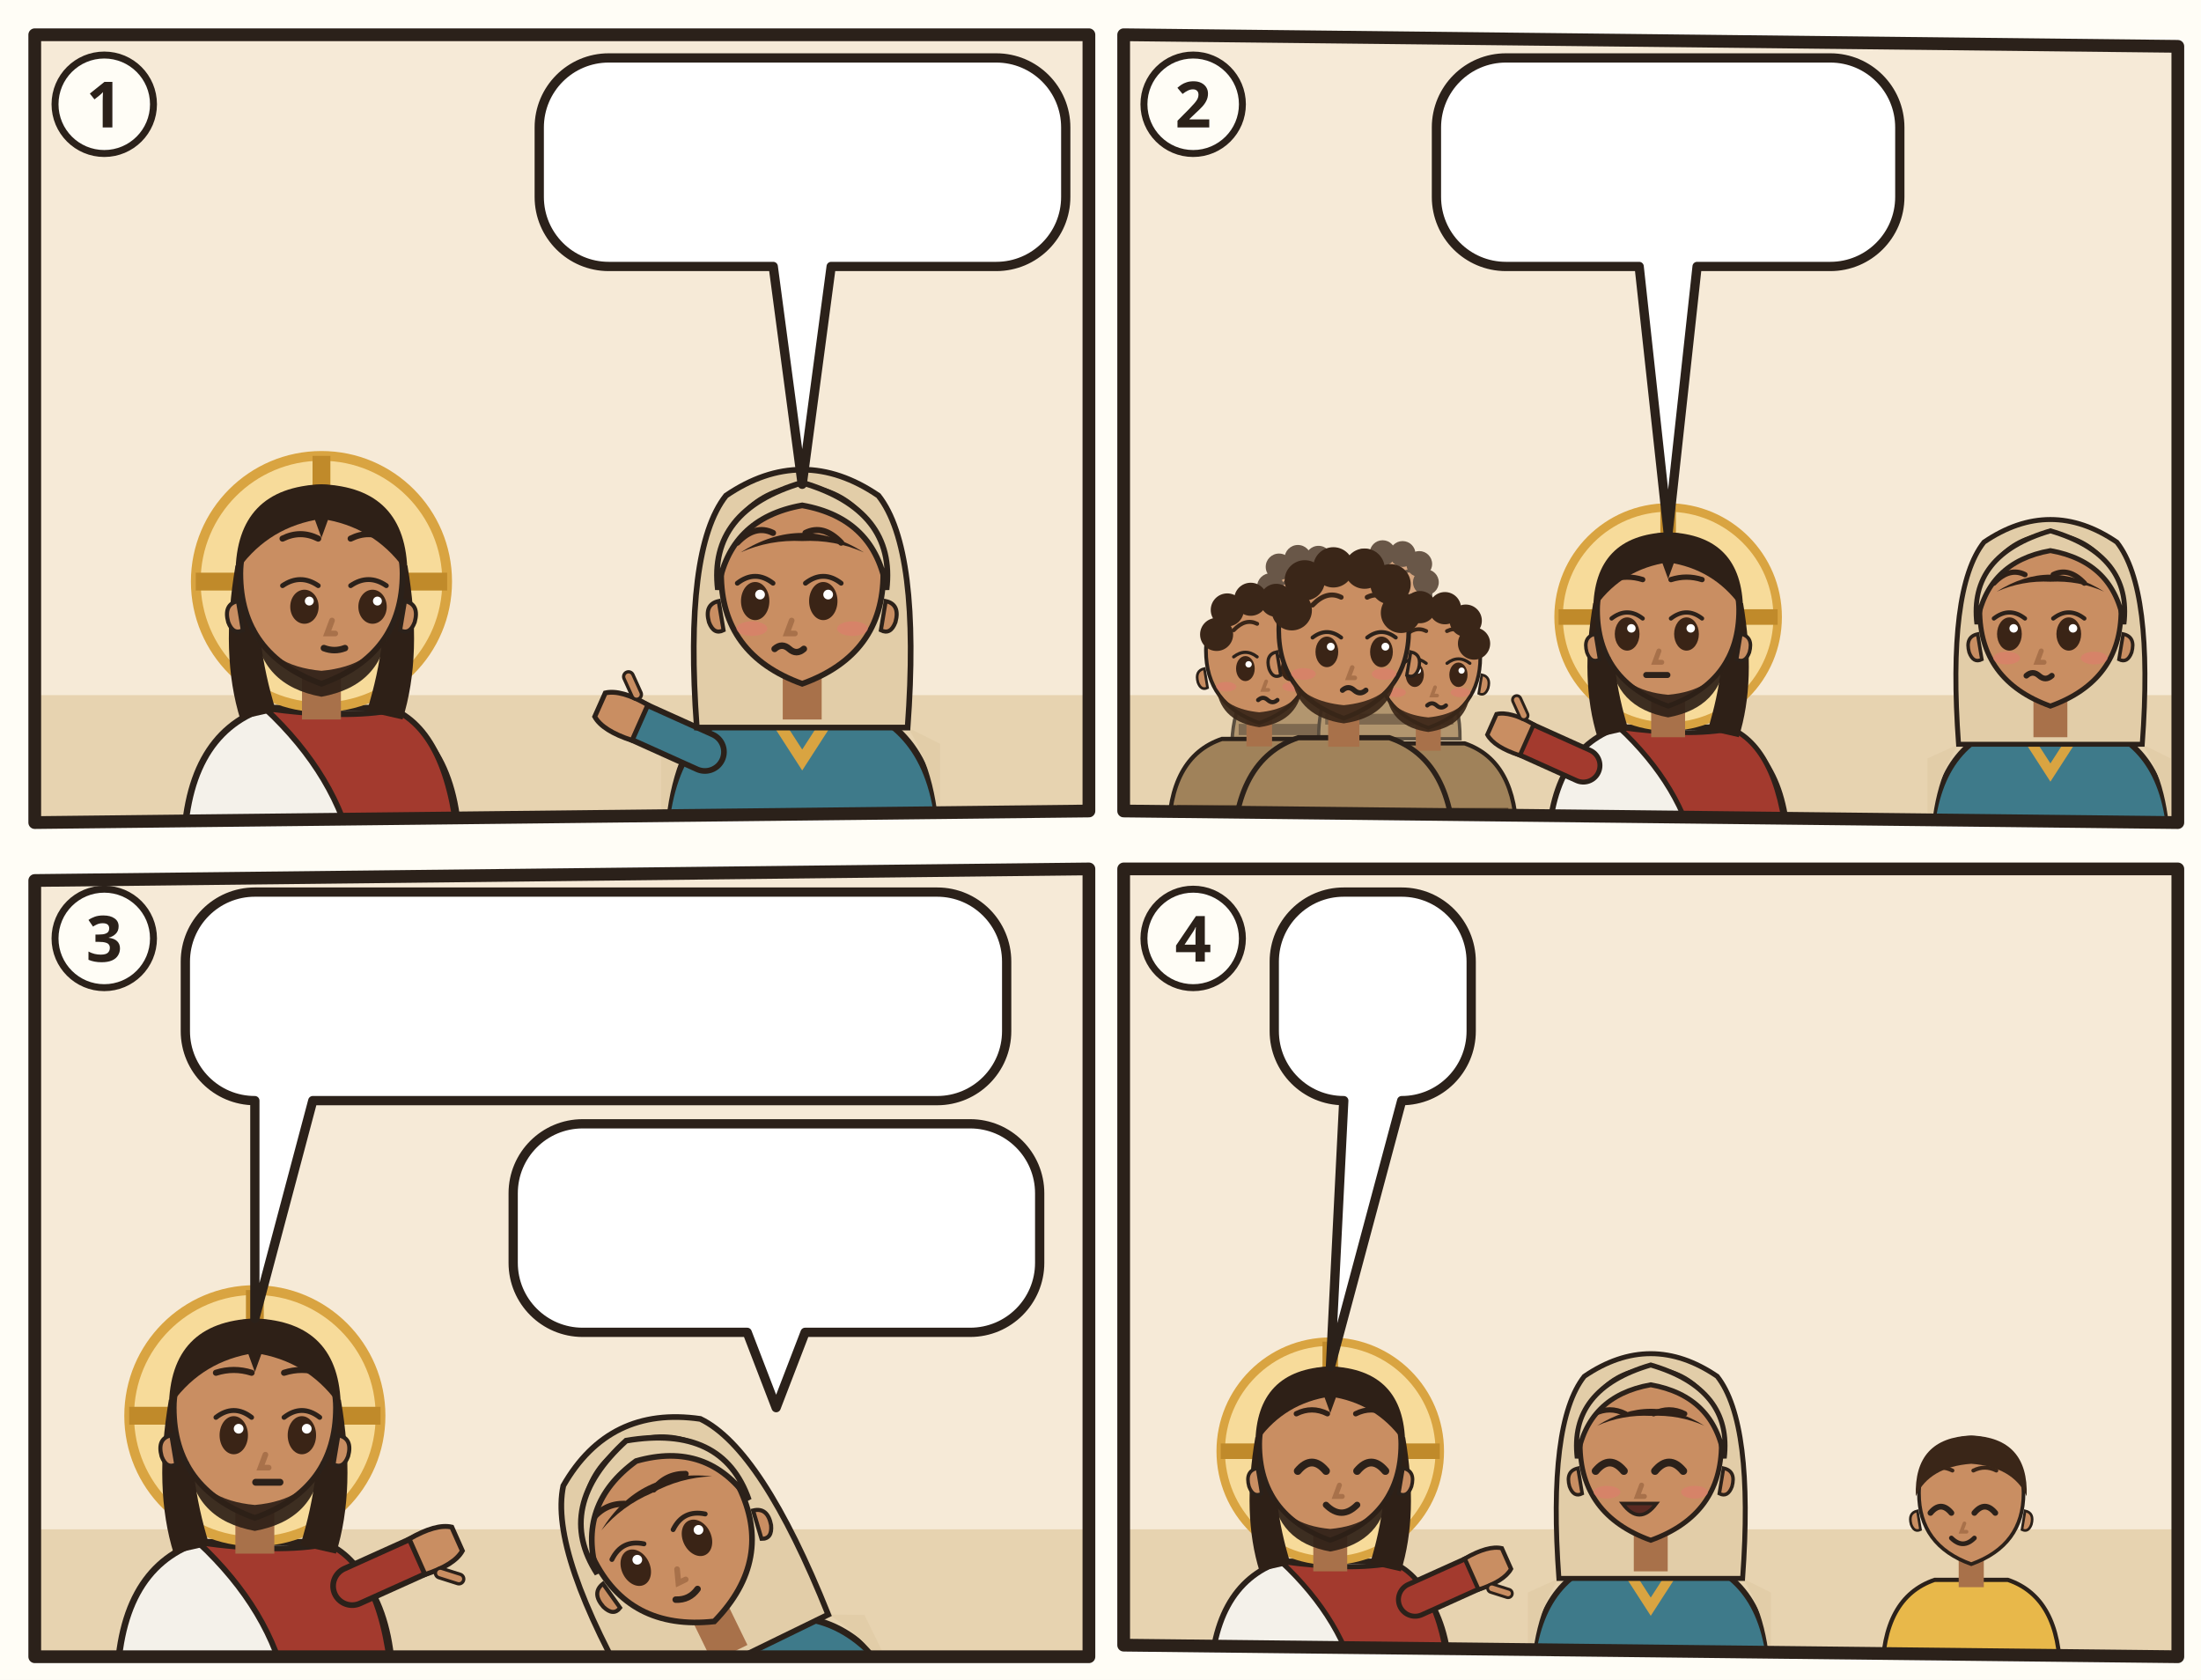
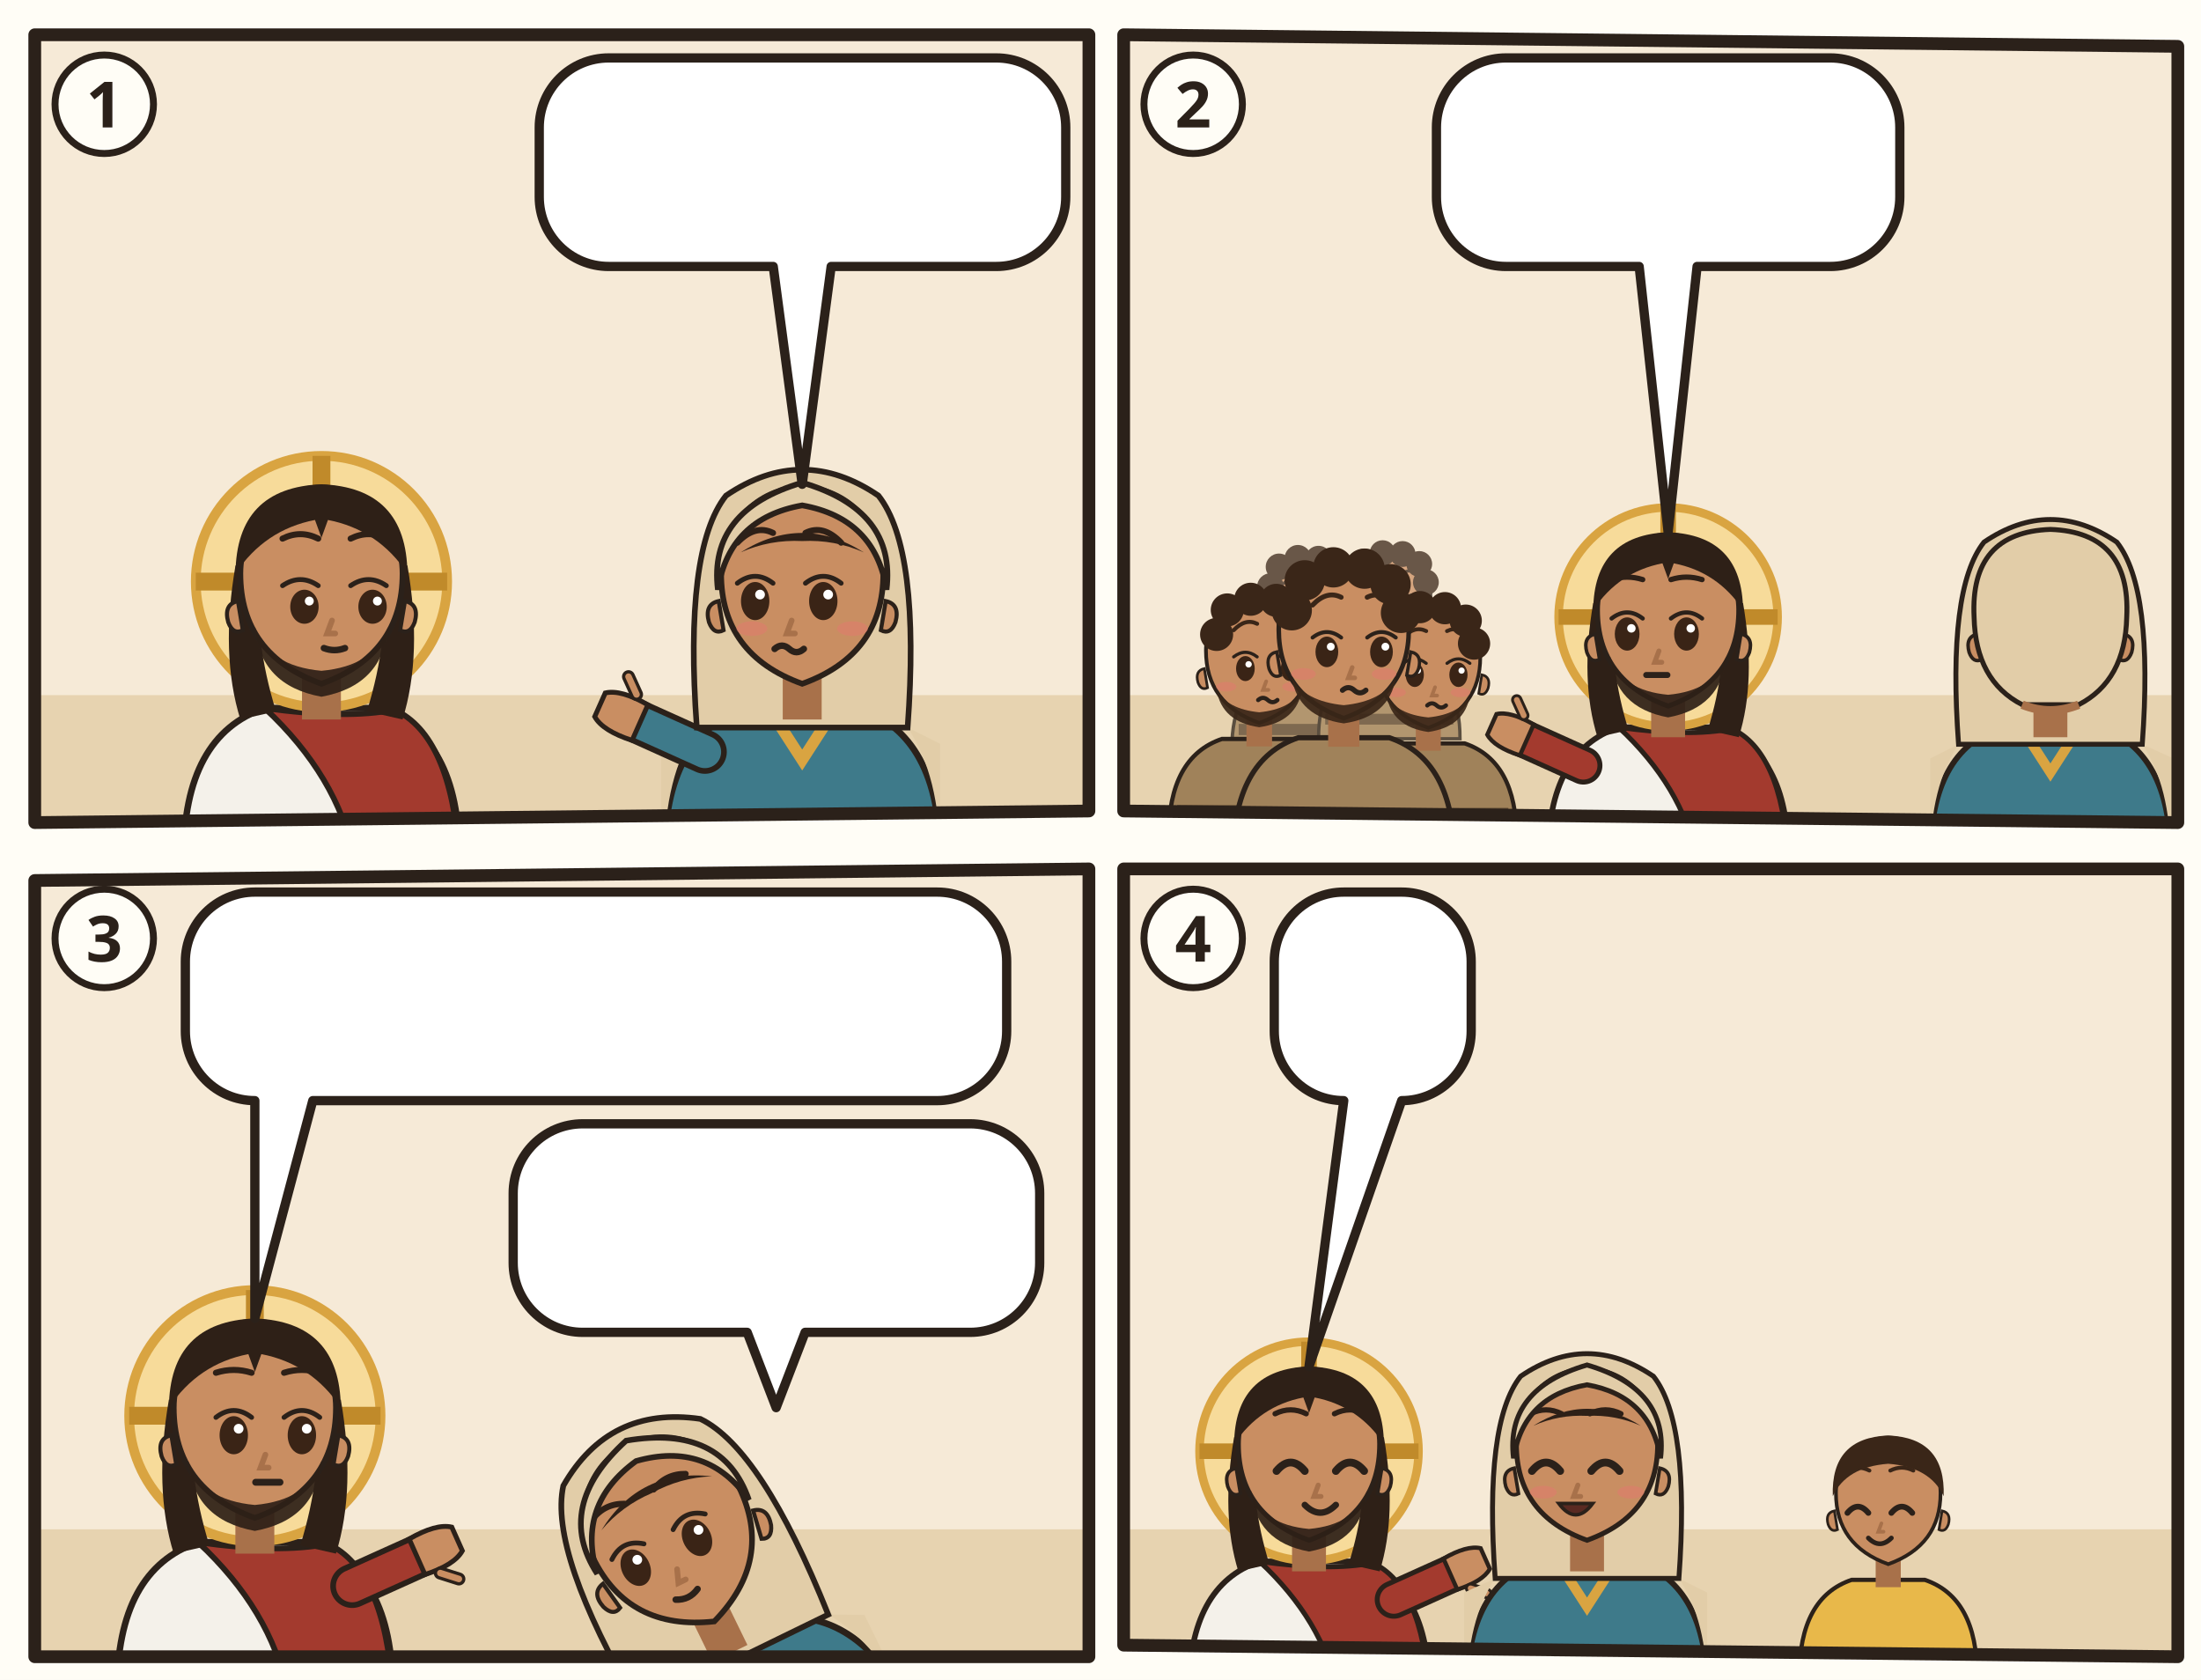
<svg xmlns="http://www.w3.org/2000/svg" viewBox="0 0 380 290">
  <rect width="380" height="290" fill="#FFFDF6" />
  <g transform="translate(4 4)">
    <clipPath id="an-cp-mat-015-021-028-1">
      <polygon points="2,2 184,2 184,136 2,138" />
    </clipPath>
    <g clip-path="url(#an-cp-mat-015-021-028-1)">
      <polygon points="2,2 184,2 184,136 2,138" fill="#F6EAD7" />
      <path d="M0 116h186v24H0z" fill="#E7D3B0" />
      <g transform="translate(51.5 96.4) scale(1.4)">
        <path d="M-17 34Q-17 19-7 15.6L7 15.6Q17 19 17 34z" fill="#F4F1EA" stroke="#2B211A" stroke-width=".8" />
        <path d="M-7 15.6Q3 17 9 15.8Q16 19 17 34L4 34Q2 24-7 15.6z" fill="#A33A2E" stroke="#2B211A" stroke-width=".7" />
        <circle r="15.5" fill="#F7DB9A" stroke="#D9A441" stroke-width="1.2" />
        <path d="M0-15.5v5M-15.5 0h5M15.5 0h-5" stroke="#C08A2A" stroke-width="2.2" />
        <path d="M-10.6 -2Q-12.5 9-10 17L-5.6 16Q-8.4 7-7.6-1z M10.6 -2Q12.5 9 10 17L5.6 16Q8.4 7 7.6-1z" fill="#2E2017" />
        <path d="M-2.4 11h4.8v6h-4.8z" fill="#A8714A" />
        <path d="M-10 -1Q-10 9 0 12.6Q10 9 10 -1A10 10.6 0 0 0 -10 -1z" fill="#C98E62" stroke="#2B211A" stroke-width=".7" />
        <path d="M10.3 2.4q1.8.4 1.2 2.6-.6 1.6-1.8 1z M-10.3 2.4q-1.8.4-1.2 2.6.6 1.6 1.8 1z" fill="#C98E62" stroke="#2B211A" stroke-width=".5" />
        <path d="M-8.2 5.6Q-7.6 12.8 0 14.2Q7.6 12.8 8.2 5.6Q6.6 10.4 0 11Q-6.6 10.4-8.2 5.6z" fill="#2E2017" opacity=".92" />
        <ellipse cx="-2.1" cy="3.1" rx="1.75" ry="2.1" fill="#3A2416" />
        <path d="M-4.8 0.5Q-2.6 -1.0 -0.4 0.5" fill="none" stroke="#2B211A" stroke-width=".6" stroke-linecap="round" />
        <circle cx="-1.5" cy="2.4" r=".55" fill="#FFF" />
        <ellipse cx="6.3" cy="3.1" rx="1.75" ry="2.1" fill="#3A2416" />
        <path d="M3.6 0.5Q5.8 -1.0 8.0 0.5" fill="none" stroke="#2B211A" stroke-width=".6" stroke-linecap="round" />
        <circle cx="6.9" cy="2.4" r=".55" fill="#FFF" />
        <path d="M-4.8 -5.3Q-2.6 -6.4 -0.4 -5.3M3.6 -5.3Q5.8 -6.4 8.0 -5.3" fill="none" stroke="#2E2017" stroke-width=".75" stroke-linecap="round" />
        <path d="M1.3 4.8l-.6 1.6h1" fill="none" stroke="#A8714A" stroke-width=".7" stroke-linecap="round" />
        <path d="M0.3 8.2Q1.6 8.7 2.9 8.2" fill="none" stroke="#2B211A" stroke-width=".8" stroke-linecap="round" />
        <path d="M-10.6-1Q-10.5-11.6 0-12Q10.5-11.6 10.6-1Q7-6.4 .8-7.6L0-5.4-.8-7.6Q-7-6.4-10.6-1z" fill="#2E2017" />
      </g>
      <g transform="translate(134.5 96.4) scale(1.4)">
        <path d="M-17 34Q-17 19-7 15.6L7 15.6Q17 19 17 34z" fill="#3E7A8A" stroke="#2B211A" stroke-width=".8" />
        <path d="M-13 18Q-17 24-17 34h-.4V20zM13 18Q17 24 17 34V20z" fill="#E2CDA8" />
        <path d="M-4 15.8L0 22 4 15.8" fill="none" stroke="#D9A441" stroke-width="1.4" />
        <path d="M-12 21L-21.1 16.9" stroke="#2B211A" stroke-width="5.4" stroke-linecap="round" />
        <path d="M-12 21L-21.1 16.9" stroke="#3E7A8A" stroke-width="4" stroke-linecap="round" />
        <g transform="translate(-21.1 16.9) rotate(294)">
          <path d="M-2.4 1.2Q-2.8-2.6-1.6-4.2h3.2Q2.8-2.6 2.4 1.2z" fill="#C98E62" stroke="#2B211A" stroke-width=".6" />
          <path d="M3 -.6l1.6-1.8" stroke="#2B211A" stroke-width="1.6" stroke-linecap="round" />
          <path d="M3 -.6l1.6-1.8" stroke="#C98E62" stroke-width=".8" stroke-linecap="round" />
        </g>
        <path d="M-13 18Q-14.6-4-9.4-10.6Q0-17 9.4-10.6Q14.6-4 13 18z" fill="#E2CDA8" stroke="#2B211A" stroke-width=".7" />
        <path d="M-2.4 11h4.8v6h-4.8z" fill="#A8714A" />
        <path d="M-10 -1Q-10 9 0 12.6Q10 9 10 -1A10 10.6 0 0 0 -10 -1z" fill="#C98E62" stroke="#2B211A" stroke-width=".7" />
        <path d="M10.3 2.4q1.8.4 1.2 2.6-.6 1.6-1.8 1z M-10.3 2.4q-1.8.4-1.2 2.6.6 1.6 1.8 1z" fill="#C98E62" stroke="#2B211A" stroke-width=".5" />
        <ellipse cx="-5.8" cy="2.4" rx="1.75" ry="2.35" fill="#3A2416" />
        <path d="M-8.0 0.2Q-5.8 -1.5 -3.6 0.2" fill="none" stroke="#2B211A" stroke-width=".6" stroke-linecap="round" />
        <circle cx="-5.2" cy="1.6" r=".6" fill="#FFF" />
        <ellipse cx="2.6" cy="2.4" rx="1.75" ry="2.35" fill="#3A2416" />
        <path d="M0.4 0.2Q2.6 -1.5 4.8 0.2" fill="none" stroke="#2B211A" stroke-width=".6" stroke-linecap="round" />
        <circle cx="3.2" cy="1.6" r=".6" fill="#FFF" />
        <path d="M-8.0 -4.8Q-5.8 -7.1 -3.6 -6.0M0.4 -6.0Q2.6 -7.1 4.8 -4.8" fill="none" stroke="#2E2017" stroke-width=".75" stroke-linecap="round" />
        <path d="M-1.3 4.8l-.6 1.6h1" fill="none" stroke="#A8714A" stroke-width=".7" stroke-linecap="round" />
        <ellipse cx="-6.2" cy="5.8" rx="1.9" ry=".9" fill="#E07A6E" opacity=".55" />
        <ellipse cx="6.2" cy="5.8" rx="1.9" ry=".9" fill="#E07A6E" opacity=".55" />
        <path d="M-3.4 8.3q.9-.8 1.8 0t1.8 0" fill="none" stroke="#2B211A" stroke-width=".8" stroke-linecap="round" />
        <path d="M-7.6-3.6Q0-8.4 7.6-3.6Q4-5.2 0-5Q-4-5.2-7.6-3.6z" fill="#2E2017" />
        <path d="M-10.4 1Q-11.6-8.8 0-12.2Q11.6-8.8 10.4 1Q9-7.8 0-9.4Q-9-7.8-10.4 1z" fill="#E2CDA8" stroke="#2B211A" stroke-width=".7" />
      </g>
      <g>
        <path d="M101.1 6H168A12 12 0 0 1 180 18V30A12 12 0 0 1 168 42L139.5 42L134.5 79.6L129.5 42H101.1A12 12 0 0 1 89.1 30V18A12 12 0 0 1 101.1 6Z" fill="#FFFFFF" stroke="#2B211A" stroke-width="1.6" stroke-linejoin="round" />
        <use href="#an-z-erbarmen" x="95.1" y="12" width="28.0" height="24" />
        <use href="#an-p-kind" x="128.1" y="12" width="16.9" height="24" />
        <use href="#an-z-daemon" x="149.9" y="12" width="24.0" height="24" />
      </g>
    </g>
    <polygon points="2,2 184,2 184,136 2,138" fill="none" stroke="#2B211A" stroke-width="2.2" stroke-linejoin="round" />
    <circle cx="14" cy="14" r="8.5" fill="#FFFDF6" stroke="#2B211A" stroke-width="1.2" />
    <text x="14" y="18" text-anchor="middle" font-family="sans-serif" font-size="11" font-weight="700" fill="#2B211A">1</text>
  </g>
  <g transform="translate(192 4)">
    <clipPath id="an-cp-mat-015-021-028-2">
      <polygon points="2,2 184,4 184,138 2,136" />
    </clipPath>
    <g clip-path="url(#an-cp-mat-015-021-028-2)">
      <polygon points="2,2 184,4 184,138 2,136" fill="#F6EAD7" />
      <path d="M0 116h186v24H0z" fill="#E7D3B0" />
      <g opacity=".75">
        <g transform="translate(33.2656 100.2264) scale(0.740784)">
          <path d="M-17 34Q-17 19-7 15.6L7 15.6Q17 19 17 34z" fill="#A0825A" stroke="#2B211A" stroke-width=".8" />
          <path d="M-15.4 28h30.8v2.6h-30.8z" fill="#5B4630" />
          <path d="M-2.4 11h4.8v6h-4.8z" fill="#A8714A" />
          <path d="M-10 -1Q-10 9 0 12.6Q10 9 10 -1A10 10.6 0 0 0 -10 -1z" fill="#C98E62" stroke="#2B211A" stroke-width=".7" />
          <path d="M10.3 2.4q1.8.4 1.2 2.6-.6 1.6-1.8 1z M-10.3 2.4q-1.8.4-1.2 2.6.6 1.6 1.8 1z" fill="#C98E62" stroke="#2B211A" stroke-width=".5" />
          <path d="M-8 6.4Q-7 12.4 0 13.4Q7 12.4 8 6.4Q6 10 0 10.6Q-6 10-8 6.4z" fill="#3A2618" opacity=".92" />
          <ellipse cx="-2.6" cy="2.4" rx="1.75" ry="2.35" fill="#3A2416" />
          <path d="M-4.8 0.2Q-2.6 -1.5 -0.4 0.2" fill="none" stroke="#2B211A" stroke-width=".6" stroke-linecap="round" />
          <circle cx="-2.0" cy="1.6" r=".6" fill="#FFF" />
          <ellipse cx="5.8" cy="2.4" rx="1.75" ry="2.35" fill="#3A2416" />
          <path d="M3.6 0.2Q5.8 -1.5 8.0 0.2" fill="none" stroke="#2B211A" stroke-width=".6" stroke-linecap="round" />
          <circle cx="6.4" cy="1.6" r=".6" fill="#FFF" />
          <path d="M-4.8 -4.8Q-2.6 -7.1 -0.4 -6.0M3.6 -6.0Q5.8 -7.1 8.0 -4.8" fill="none" stroke="#3A2618" stroke-width=".75" stroke-linecap="round" />
          <path d="M1.3 4.8l-.6 1.6h1" fill="none" stroke="#A8714A" stroke-width=".7" stroke-linecap="round" />
          <ellipse cx="-6.2" cy="5.8" rx="1.9" ry=".9" fill="#E07A6E" opacity=".55" />
          <ellipse cx="6.2" cy="5.8" rx="1.9" ry=".9" fill="#E07A6E" opacity=".55" />
          <path d="M-0.2 8.3q.9-.8 1.8 0t1.8 0" fill="none" stroke="#2B211A" stroke-width=".8" stroke-linecap="round" />
          <circle cx="-8" cy="-4" r="3.1" fill="#3A2618" />
          <circle cx="-6" cy="-8.6" r="3.1" fill="#3A2618" />
          <circle cx="-1.6" cy="-10.6" r="3.1" fill="#3A2618" />
          <circle cx="3.2" cy="-10.4" r="3.1" fill="#3A2618" />
          <circle cx="7.2" cy="-8" r="3.1" fill="#3A2618" />
          <circle cx="8.8" cy="-3.6" r="3.1" fill="#3A2618" />
        </g>
        <g transform="translate(47.8568 99.104) scale(0.718336)">
          <path d="M-17 34Q-17 19-7 15.6L7 15.6Q17 19 17 34z" fill="#A0825A" stroke="#2B211A" stroke-width=".8" />
          <path d="M-15.4 28h30.8v2.6h-30.8z" fill="#5B4630" />
          <path d="M-2.4 11h4.8v6h-4.8z" fill="#A8714A" />
          <path d="M-10 -1Q-10 9 0 12.6Q10 9 10 -1A10 10.6 0 0 0 -10 -1z" fill="#C98E62" stroke="#2B211A" stroke-width=".7" />
          <path d="M10.3 2.4q1.8.4 1.2 2.6-.6 1.6-1.8 1z M-10.3 2.4q-1.8.4-1.2 2.6.6 1.6 1.8 1z" fill="#C98E62" stroke="#2B211A" stroke-width=".5" />
          <path d="M-8 6.4Q-7 12.4 0 13.4Q7 12.4 8 6.4Q6 10 0 10.6Q-6 10-8 6.4z" fill="#3A2618" opacity=".92" />
          <ellipse cx="-2.6" cy="2.4" rx="1.75" ry="2.35" fill="#3A2416" />
          <path d="M-4.8 0.2Q-2.6 -1.5 -0.4 0.2" fill="none" stroke="#2B211A" stroke-width=".6" stroke-linecap="round" />
          <circle cx="-2.0" cy="1.6" r=".6" fill="#FFF" />
          <ellipse cx="5.8" cy="2.4" rx="1.75" ry="2.35" fill="#3A2416" />
          <path d="M3.6 0.2Q5.8 -1.5 8.0 0.2" fill="none" stroke="#2B211A" stroke-width=".6" stroke-linecap="round" />
          <circle cx="6.4" cy="1.6" r=".6" fill="#FFF" />
          <path d="M-4.8 -4.8Q-2.6 -7.1 -0.4 -6.0M3.6 -6.0Q5.8 -7.1 8.0 -4.8" fill="none" stroke="#3A2618" stroke-width=".75" stroke-linecap="round" />
          <path d="M1.3 4.8l-.6 1.6h1" fill="none" stroke="#A8714A" stroke-width=".7" stroke-linecap="round" />
          <ellipse cx="-6.2" cy="5.8" rx="1.9" ry=".9" fill="#E07A6E" opacity=".55" />
          <ellipse cx="6.2" cy="5.8" rx="1.9" ry=".9" fill="#E07A6E" opacity=".55" />
          <path d="M-0.2 8.3q.9-.8 1.8 0t1.8 0" fill="none" stroke="#2B211A" stroke-width=".8" stroke-linecap="round" />
          <circle cx="-8" cy="-4" r="3.1" fill="#3A2618" />
          <circle cx="-6" cy="-8.6" r="3.1" fill="#3A2618" />
          <circle cx="-1.6" cy="-10.6" r="3.1" fill="#3A2618" />
          <circle cx="3.2" cy="-10.4" r="3.1" fill="#3A2618" />
          <circle cx="7.2" cy="-8" r="3.1" fill="#3A2618" />
          <circle cx="8.8" cy="-3.6" r="3.1" fill="#3A2618" />
        </g>
      </g>
      <g transform="translate(25.4088 109.2056) scale(0.920368)">
        <path d="M-17 34Q-17 19-7 15.6L7 15.6Q17 19 17 34z" fill="#A0825A" stroke="#2B211A" stroke-width=".8" />
        <path d="M-15.4 28h30.8v2.6h-30.8z" fill="#5B4630" />
        <path d="M-2.4 11h4.8v6h-4.8z" fill="#A8714A" />
        <path d="M-10 -1Q-10 9 0 12.6Q10 9 10 -1A10 10.6 0 0 0 -10 -1z" fill="#C98E62" stroke="#2B211A" stroke-width=".7" />
        <path d="M10.3 2.4q1.8.4 1.2 2.6-.6 1.6-1.8 1z M-10.3 2.4q-1.8.4-1.2 2.6.6 1.6 1.8 1z" fill="#C98E62" stroke="#2B211A" stroke-width=".5" />
        <path d="M-8 6.4Q-7 12.4 0 13.4Q7 12.4 8 6.4Q6 10 0 10.6Q-6 10-8 6.4z" fill="#3A2618" opacity=".92" />
        <ellipse cx="-2.6" cy="2.4" rx="1.75" ry="2.35" fill="#3A2416" />
        <path d="M-4.8 0.2Q-2.6 -1.5 -0.4 0.2" fill="none" stroke="#2B211A" stroke-width=".6" stroke-linecap="round" />
        <circle cx="-2.0" cy="1.6" r=".6" fill="#FFF" />
        <ellipse cx="5.8" cy="2.4" rx="1.75" ry="2.35" fill="#3A2416" />
        <path d="M3.6 0.2Q5.8 -1.5 8.0 0.2" fill="none" stroke="#2B211A" stroke-width=".6" stroke-linecap="round" />
        <circle cx="6.4" cy="1.6" r=".6" fill="#FFF" />
        <path d="M-4.8 -4.8Q-2.6 -7.1 -0.4 -6.0M3.6 -6.0Q5.8 -7.1 8.0 -4.8" fill="none" stroke="#3A2618" stroke-width=".75" stroke-linecap="round" />
        <path d="M1.3 4.8l-.6 1.6h1" fill="none" stroke="#A8714A" stroke-width=".7" stroke-linecap="round" />
        <ellipse cx="-6.2" cy="5.8" rx="1.9" ry=".9" fill="#E07A6E" opacity=".55" />
        <ellipse cx="6.2" cy="5.8" rx="1.9" ry=".9" fill="#E07A6E" opacity=".55" />
        <path d="M-0.2 8.3q.9-.8 1.8 0t1.8 0" fill="none" stroke="#2B211A" stroke-width=".8" stroke-linecap="round" />
        <circle cx="-8" cy="-4" r="3.1" fill="#3A2618" />
        <circle cx="-6" cy="-8.6" r="3.1" fill="#3A2618" />
        <circle cx="-1.6" cy="-10.6" r="3.1" fill="#3A2618" />
        <circle cx="3.2" cy="-10.4" r="3.1" fill="#3A2618" />
        <circle cx="7.2" cy="-8" r="3.1" fill="#3A2618" />
        <circle cx="8.8" cy="-3.6" r="3.1" fill="#3A2618" />
      </g>
      <g transform="translate(54.5912 110.328) scale(0.89792)">
        <path d="M-17 34Q-17 19-7 15.6L7 15.6Q17 19 17 34z" fill="#A0825A" stroke="#2B211A" stroke-width=".8" />
        <path d="M-15.4 28h30.8v2.6h-30.8z" fill="#5B4630" />
        <path d="M-2.4 11h4.8v6h-4.8z" fill="#A8714A" />
        <path d="M-10 -1Q-10 9 0 12.6Q10 9 10 -1A10 10.6 0 0 0 -10 -1z" fill="#C98E62" stroke="#2B211A" stroke-width=".7" />
        <path d="M10.3 2.4q1.8.4 1.2 2.6-.6 1.6-1.8 1z M-10.3 2.4q-1.8.4-1.2 2.6.6 1.6 1.8 1z" fill="#C98E62" stroke="#2B211A" stroke-width=".5" />
        <path d="M-8 6.4Q-7 12.4 0 13.4Q7 12.4 8 6.4Q6 10 0 10.6Q-6 10-8 6.4z" fill="#3A2618" opacity=".92" />
        <ellipse cx="-2.6" cy="2.4" rx="1.75" ry="2.35" fill="#3A2416" />
        <path d="M-4.8 0.2Q-2.6 -1.5 -0.4 0.2" fill="none" stroke="#2B211A" stroke-width=".6" stroke-linecap="round" />
        <circle cx="-2.0" cy="1.6" r=".6" fill="#FFF" />
        <ellipse cx="5.8" cy="2.4" rx="1.75" ry="2.35" fill="#3A2416" />
        <path d="M3.6 0.2Q5.8 -1.5 8.0 0.2" fill="none" stroke="#2B211A" stroke-width=".6" stroke-linecap="round" />
        <circle cx="6.4" cy="1.6" r=".6" fill="#FFF" />
        <path d="M-4.8 -4.8Q-2.6 -7.1 -0.4 -6.0M3.6 -6.0Q5.8 -7.1 8.0 -4.8" fill="none" stroke="#3A2618" stroke-width=".75" stroke-linecap="round" />
        <path d="M1.3 4.8l-.6 1.6h1" fill="none" stroke="#A8714A" stroke-width=".7" stroke-linecap="round" />
        <ellipse cx="-6.2" cy="5.8" rx="1.9" ry=".9" fill="#E07A6E" opacity=".55" />
        <ellipse cx="6.2" cy="5.8" rx="1.9" ry=".9" fill="#E07A6E" opacity=".55" />
        <path d="M-0.2 8.3q.9-.8 1.8 0t1.8 0" fill="none" stroke="#2B211A" stroke-width=".8" stroke-linecap="round" />
        <circle cx="-8" cy="-4" r="3.1" fill="#3A2618" />
        <circle cx="-6" cy="-8.6" r="3.1" fill="#3A2618" />
        <circle cx="-1.6" cy="-10.6" r="3.1" fill="#3A2618" />
        <circle cx="3.2" cy="-10.4" r="3.1" fill="#3A2618" />
        <circle cx="7.2" cy="-8" r="3.1" fill="#3A2618" />
        <circle cx="8.8" cy="-3.6" r="3.1" fill="#3A2618" />
      </g>
      <g transform="translate(40 105.8384) scale(1.1224)">
        <path d="M-17 34Q-17 19-7 15.6L7 15.6Q17 19 17 34z" fill="#A0825A" stroke="#2B211A" stroke-width=".8" />
        <path d="M-15.4 28h30.8v2.6h-30.8z" fill="#5B4630" />
        <path d="M-2.4 11h4.8v6h-4.8z" fill="#A8714A" />
        <path d="M-10 -1Q-10 9 0 12.6Q10 9 10 -1A10 10.6 0 0 0 -10 -1z" fill="#C98E62" stroke="#2B211A" stroke-width=".7" />
        <path d="M10.3 2.4q1.8.4 1.2 2.6-.6 1.6-1.8 1z M-10.3 2.4q-1.8.4-1.2 2.6.6 1.6 1.8 1z" fill="#C98E62" stroke="#2B211A" stroke-width=".5" />
        <path d="M-8 6.4Q-7 12.4 0 13.4Q7 12.4 8 6.4Q6 10 0 10.6Q-6 10-8 6.4z" fill="#3A2618" opacity=".92" />
        <ellipse cx="-2.6" cy="2.4" rx="1.75" ry="2.35" fill="#3A2416" />
        <path d="M-4.8 0.2Q-2.6 -1.5 -0.4 0.2" fill="none" stroke="#2B211A" stroke-width=".6" stroke-linecap="round" />
        <circle cx="-2.0" cy="1.6" r=".6" fill="#FFF" />
        <ellipse cx="5.8" cy="2.4" rx="1.75" ry="2.35" fill="#3A2416" />
        <path d="M3.6 0.2Q5.8 -1.5 8.0 0.2" fill="none" stroke="#2B211A" stroke-width=".6" stroke-linecap="round" />
        <circle cx="6.4" cy="1.6" r=".6" fill="#FFF" />
        <path d="M-4.8 -4.8Q-2.6 -7.1 -0.4 -6.0M3.6 -6.0Q5.8 -7.1 8.0 -4.8" fill="none" stroke="#3A2618" stroke-width=".75" stroke-linecap="round" />
        <path d="M1.3 4.8l-.6 1.6h1" fill="none" stroke="#A8714A" stroke-width=".7" stroke-linecap="round" />
        <ellipse cx="-6.2" cy="5.8" rx="1.9" ry=".9" fill="#E07A6E" opacity=".55" />
        <ellipse cx="6.2" cy="5.8" rx="1.9" ry=".9" fill="#E07A6E" opacity=".55" />
        <path d="M-0.2 8.3q.9-.8 1.8 0t1.8 0" fill="none" stroke="#2B211A" stroke-width=".8" stroke-linecap="round" />
        <circle cx="-8" cy="-4" r="3.1" fill="#3A2618" />
        <circle cx="-6" cy="-8.6" r="3.1" fill="#3A2618" />
        <circle cx="-1.6" cy="-10.6" r="3.1" fill="#3A2618" />
        <circle cx="3.2" cy="-10.4" r="3.1" fill="#3A2618" />
        <circle cx="7.2" cy="-8" r="3.1" fill="#3A2618" />
        <circle cx="8.8" cy="-3.6" r="3.1" fill="#3A2618" />
      </g>
      <g transform="translate(96 102.52) scale(1.22)">
        <path d="M-17 34Q-17 19-7 15.6L7 15.6Q17 19 17 34z" fill="#F4F1EA" stroke="#2B211A" stroke-width=".8" />
        <path d="M-7 15.6Q3 17 9 15.8Q16 19 17 34L4 34Q2 24-7 15.6z" fill="#A33A2E" stroke="#2B211A" stroke-width=".7" />
        <path d="M-12 21L-21.1 16.9" stroke="#2B211A" stroke-width="5.4" stroke-linecap="round" />
        <path d="M-12 21L-21.1 16.9" stroke="#A33A2E" stroke-width="4" stroke-linecap="round" />
        <g transform="translate(-21.1 16.9) rotate(294)">
          <path d="M-2.4 1.2Q-2.8-2.6-1.6-4.2h3.2Q2.8-2.6 2.4 1.2z" fill="#C98E62" stroke="#2B211A" stroke-width=".6" />
          <path d="M3 -.6l1.6-1.8" stroke="#2B211A" stroke-width="1.6" stroke-linecap="round" />
          <path d="M3 -.6l1.6-1.8" stroke="#C98E62" stroke-width=".8" stroke-linecap="round" />
        </g>
        <circle r="15.5" fill="#F7DB9A" stroke="#D9A441" stroke-width="1.2" />
        <path d="M0-15.5v5M-15.5 0h5M15.5 0h-5" stroke="#C08A2A" stroke-width="2.2" />
        <path d="M-10.6 -2Q-12.5 9-10 17L-5.6 16Q-8.4 7-7.6-1z M10.6 -2Q12.5 9 10 17L5.6 16Q8.4 7 7.6-1z" fill="#2E2017" />
        <path d="M-2.4 11h4.8v6h-4.8z" fill="#A8714A" />
        <path d="M-10 -1Q-10 9 0 12.6Q10 9 10 -1A10 10.6 0 0 0 -10 -1z" fill="#C98E62" stroke="#2B211A" stroke-width=".7" />
        <path d="M10.3 2.4q1.8.4 1.2 2.6-.6 1.6-1.8 1z M-10.3 2.4q-1.8.4-1.2 2.6.6 1.6 1.8 1z" fill="#C98E62" stroke="#2B211A" stroke-width=".5" />
        <path d="M-8.2 5.6Q-7.6 12.8 0 14.2Q7.6 12.8 8.2 5.6Q6.6 10.4 0 11Q-6.6 10.4-8.2 5.6z" fill="#2E2017" opacity=".92" />
        <ellipse cx="-5.8" cy="2.4" rx="1.75" ry="2.35" fill="#3A2416" />
        <path d="M-8.0 0.2Q-5.8 -1.5 -3.6 0.2" fill="none" stroke="#2B211A" stroke-width=".6" stroke-linecap="round" />
        <circle cx="-5.2" cy="1.6" r=".6" fill="#FFF" />
        <ellipse cx="2.6" cy="2.4" rx="1.75" ry="2.35" fill="#3A2416" />
        <path d="M0.4 0.2Q2.6 -1.5 4.8 0.2" fill="none" stroke="#2B211A" stroke-width=".6" stroke-linecap="round" />
        <circle cx="3.2" cy="1.6" r=".6" fill="#FFF" />
        <path d="M-8.0 -5.3Q-5.8 -6.0 -3.6 -5.3M0.4 -5.3Q2.6 -6.0 4.8 -5.3" fill="none" stroke="#2E2017" stroke-width=".75" stroke-linecap="round" />
        <path d="M-1.3 4.8l-.6 1.6h1" fill="none" stroke="#A8714A" stroke-width=".7" stroke-linecap="round" />
        <path d="M-3.1 8.2h3" stroke="#2B211A" stroke-width=".85" stroke-linecap="round" />
        <path d="M-10.6-1Q-10.5-11.6 0-12Q10.5-11.6 10.6-1Q7-6.4 .8-7.6L0-5.4-.8-7.6Q-7-6.4-10.6-1z" fill="#2E2017" />
      </g>
-       <g transform="translate(162 102.52) scale(1.22)">
+       <g transform="translate(162 102.52) scale(1.22) scale(-1 1)">
        <path d="M-17 34Q-17 19-7 15.6L7 15.6Q17 19 17 34z" fill="#3E7A8A" stroke="#2B211A" stroke-width=".8" />
        <path d="M-13 18Q-17 24-17 34h-.4V20zM13 18Q17 24 17 34V20z" fill="#E2CDA8" />
        <path d="M-4 15.8L0 22 4 15.8" fill="none" stroke="#D9A441" stroke-width="1.4" />
        <path d="M-13 18Q-14.6-4-9.4-10.6Q0-17 9.4-10.6Q14.6-4 13 18z" fill="#E2CDA8" stroke="#2B211A" stroke-width=".7" />
        <path d="M-2.4 11h4.8v6h-4.8z" fill="#A8714A" />
        <path d="M-10 -1Q-10 9 0 12.6Q10 9 10 -1A10 10.6 0 0 0 -10 -1z" fill="#C98E62" stroke="#2B211A" stroke-width=".7" />
        <path d="M10.3 2.4q1.8.4 1.2 2.6-.6 1.6-1.8 1z M-10.3 2.4q-1.8.4-1.2 2.6.6 1.6 1.8 1z" fill="#C98E62" stroke="#2B211A" stroke-width=".5" />
        <ellipse cx="-5.8" cy="2.4" rx="1.75" ry="2.35" fill="#3A2416" />
        <path d="M-8.0 0.2Q-5.8 -1.5 -3.6 0.2" fill="none" stroke="#2B211A" stroke-width=".6" stroke-linecap="round" />
        <circle cx="-5.2" cy="1.6" r=".6" fill="#FFF" />
        <ellipse cx="2.6" cy="2.4" rx="1.75" ry="2.35" fill="#3A2416" />
        <path d="M0.4 0.2Q2.6 -1.5 4.8 0.2" fill="none" stroke="#2B211A" stroke-width=".6" stroke-linecap="round" />
        <circle cx="3.2" cy="1.6" r=".6" fill="#FFF" />
        <path d="M-8.0 -4.8Q-5.8 -7.1 -3.6 -6.0M0.4 -6.0Q2.6 -7.1 4.8 -4.8" fill="none" stroke="#2E2017" stroke-width=".75" stroke-linecap="round" />
        <path d="M-1.3 4.8l-.6 1.6h1" fill="none" stroke="#A8714A" stroke-width=".7" stroke-linecap="round" />
        <ellipse cx="-6.2" cy="5.8" rx="1.9" ry=".9" fill="#E07A6E" opacity=".55" />
        <ellipse cx="6.2" cy="5.8" rx="1.9" ry=".9" fill="#E07A6E" opacity=".55" />
        <path d="M-3.4 8.3q.9-.8 1.8 0t1.8 0" fill="none" stroke="#2B211A" stroke-width=".8" stroke-linecap="round" />
        <path d="M-7.6-3.6Q0-8.4 7.6-3.6Q4-5.2 0-5Q-4-5.2-7.6-3.6z" fill="#2E2017" />
        <path d="M-10.4 1Q-11.6-8.8 0-12.2Q11.6-8.8 10.4 1Q9-7.8 0-9.4Q-9-7.8-10.4 1z" fill="#E2CDA8" stroke="#2B211A" stroke-width=".7" />
+         <path d="M-10.8 0Q-11.4-12 0-12.4Q11.4-12 10.8 0Q10.6 9 4 12.4H-4Q-10.6 9-10.8 0z" fill="#E2CDA8" stroke="#2B211A" stroke-width=".7" />
+         <path d="M-4 12.4Q0 14 4 12.4" fill="none" stroke="#A8714A" stroke-width="1.2" />
      </g>
      <use href="#an-z-abstand" x="125.0" y="50" width="8" height="64" />
+       <use href="#an-z-sorge" x="33.5" y="69.2" width="13" height="19" />
      <g>
        <path d="M68 6H124A12 12 0 0 1 136 18V30A12 12 0 0 1 124 42L101 42L96 87.9L91 42H68A12 12 0 0 1 56 30V18A12 12 0 0 1 68 6Z" fill="#FFFFFF" stroke="#2B211A" stroke-width="1.6" stroke-linejoin="round" />
        <use href="#an-schaf" x="62.0" y="12" width="37.1" height="24" />
        <use href="#an-p-g-israel-gruppe" x="104.1" y="12" width="25.9" height="24" />
      </g>
    </g>
    <polygon points="2,2 184,4 184,138 2,136" fill="none" stroke="#2B211A" stroke-width="2.2" stroke-linejoin="round" />
    <circle cx="14" cy="14" r="8.5" fill="#FFFDF6" stroke="#2B211A" stroke-width="1.2" />
    <text x="14" y="18" text-anchor="middle" font-family="sans-serif" font-size="11" font-weight="700" fill="#2B211A">2</text>
  </g>
  <g transform="translate(4 148)">
    <clipPath id="an-cp-mat-015-021-028-3">
      <polygon points="2,4 184,2 184,138 2,138" />
    </clipPath>
    <g clip-path="url(#an-cp-mat-015-021-028-3)">
      <polygon points="2,4 184,2 184,138 2,138" fill="#F6EAD7" />
      <path d="M0 116h186v24H0z" fill="#E7D3B0" />
      <g transform="translate(40 96.4) scale(1.4)">
        <path d="M-17 34Q-17 19-7 15.6L7 15.6Q17 19 17 34z" fill="#F4F1EA" stroke="#2B211A" stroke-width=".8" />
        <path d="M-7 15.6Q3 17 9 15.8Q16 19 17 34L4 34Q2 24-7 15.6z" fill="#A33A2E" stroke="#2B211A" stroke-width=".7" />
        <path d="M12 21L21.1 16.9" stroke="#2B211A" stroke-width="5.4" stroke-linecap="round" />
        <path d="M12 21L21.1 16.9" stroke="#A33A2E" stroke-width="4" stroke-linecap="round" />
        <g transform="translate(21.1 16.9) rotate(66)">
          <path d="M-2.4 1.2Q-2.8-2.6-1.6-4.2h3.2Q2.8-2.6 2.4 1.2z" fill="#C98E62" stroke="#2B211A" stroke-width=".6" />
          <path d="M3 -.6l1.6-1.8" stroke="#2B211A" stroke-width="1.6" stroke-linecap="round" />
          <path d="M3 -.6l1.6-1.8" stroke="#C98E62" stroke-width=".8" stroke-linecap="round" />
        </g>
        <circle r="15.5" fill="#F7DB9A" stroke="#D9A441" stroke-width="1.2" />
        <path d="M0-15.5v5M-15.5 0h5M15.5 0h-5" stroke="#C08A2A" stroke-width="2.2" />
        <path d="M-10.6 -2Q-12.5 9-10 17L-5.6 16Q-8.4 7-7.6-1z M10.6 -2Q12.5 9 10 17L5.6 16Q8.4 7 7.6-1z" fill="#2E2017" />
        <path d="M-2.4 11h4.8v6h-4.8z" fill="#A8714A" />
        <path d="M-10 -1Q-10 9 0 12.6Q10 9 10 -1A10 10.6 0 0 0 -10 -1z" fill="#C98E62" stroke="#2B211A" stroke-width=".7" />
        <path d="M10.3 2.4q1.8.4 1.2 2.6-.6 1.6-1.8 1z M-10.3 2.4q-1.8.4-1.2 2.6.6 1.6 1.8 1z" fill="#C98E62" stroke="#2B211A" stroke-width=".5" />
        <path d="M-8.2 5.6Q-7.6 12.8 0 14.2Q7.6 12.8 8.2 5.6Q6.6 10.4 0 11Q-6.6 10.4-8.2 5.6z" fill="#2E2017" opacity=".92" />
        <ellipse cx="-2.6" cy="2.4" rx="1.75" ry="2.35" fill="#3A2416" />
        <path d="M-4.8 0.2Q-2.6 -1.5 -0.4 0.2" fill="none" stroke="#2B211A" stroke-width=".6" stroke-linecap="round" />
        <circle cx="-2.0" cy="1.6" r=".6" fill="#FFF" />
        <ellipse cx="5.8" cy="2.4" rx="1.75" ry="2.35" fill="#3A2416" />
        <path d="M3.6 0.2Q5.8 -1.5 8.0 0.2" fill="none" stroke="#2B211A" stroke-width=".6" stroke-linecap="round" />
        <circle cx="6.4" cy="1.6" r=".6" fill="#FFF" />
        <path d="M-4.8 -5.3Q-2.6 -6.0 -0.4 -5.3M3.6 -5.3Q5.8 -6.0 8.0 -5.3" fill="none" stroke="#2E2017" stroke-width=".75" stroke-linecap="round" />
        <path d="M1.3 4.8l-.6 1.6h1" fill="none" stroke="#A8714A" stroke-width=".7" stroke-linecap="round" />
        <path d="M0.1 8.2h3" stroke="#2B211A" stroke-width=".85" stroke-linecap="round" />
        <path d="M-10.6-1Q-10.5-11.6 0-12Q10.5-11.6 10.6-1Q7-6.4 .8-7.6L0-5.4-.8-7.6Q-7-6.4-10.6-1z" fill="#2E2017" />
      </g>
      <g transform="rotate(-26 130.0 153.8)">
        <g transform="translate(130 111.8) scale(1.4)">
          <path d="M-17 34Q-17 19-7 15.6L7 15.6Q17 19 17 34z" fill="#3E7A8A" stroke="#2B211A" stroke-width=".8" />
          <path d="M-13 18Q-17 24-17 34h-.4V20zM13 18Q17 24 17 34V20z" fill="#E2CDA8" />
          <path d="M-4 15.8L0 22 4 15.8" fill="none" stroke="#D9A441" stroke-width="1.4" />
          <path d="M-12 21L-21.1 16.9" stroke="#2B211A" stroke-width="5.4" stroke-linecap="round" />
          <path d="M-12 21L-21.1 16.9" stroke="#3E7A8A" stroke-width="4" stroke-linecap="round" />
          <g transform="translate(-21.1 16.9) rotate(294)">
            <path d="M-2.4 1.2Q-2.8-2.6-1.6-4.2h3.2Q2.8-2.6 2.4 1.2z" fill="#C98E62" stroke="#2B211A" stroke-width=".6" />
            <path d="M3 -.6l1.6-1.8" stroke="#2B211A" stroke-width="1.6" stroke-linecap="round" />
            <path d="M3 -.6l1.6-1.8" stroke="#C98E62" stroke-width=".8" stroke-linecap="round" />
          </g>
          <path d="M-13 18Q-14.6-4-9.4-10.6Q0-17 9.4-10.6Q14.6-4 13 18z" fill="#E2CDA8" stroke="#2B211A" stroke-width=".7" />
          <path d="M-2.4 11h4.8v6h-4.8z" fill="#A8714A" />
          <path d="M-10 -1Q-10 9 0 12.6Q10 9 10 -1A10 10.6 0 0 0 -10 -1z" fill="#C98E62" stroke="#2B211A" stroke-width=".7" />
          <path d="M10.3 2.4q1.8.4 1.2 2.6-.6 1.6-1.8 1z M-10.3 2.4q-1.8.4-1.2 2.6.6 1.6 1.8 1z" fill="#C98E62" stroke="#2B211A" stroke-width=".5" />
          <ellipse cx="-5.8" cy="2.4" rx="1.75" ry="2.35" fill="#3A2416" />
          <path d="M-8.0 0.2Q-5.8 -1.5 -3.6 0.2" fill="none" stroke="#2B211A" stroke-width=".6" stroke-linecap="round" />
          <circle cx="-5.2" cy="1.6" r=".6" fill="#FFF" />
          <ellipse cx="2.6" cy="2.4" rx="1.75" ry="2.35" fill="#3A2416" />
          <path d="M0.4 0.2Q2.6 -1.5 4.8 0.2" fill="none" stroke="#2B211A" stroke-width=".6" stroke-linecap="round" />
          <circle cx="3.2" cy="1.6" r=".6" fill="#FFF" />
          <path d="M-8.0 -5.3Q-5.8 -6.4 -3.6 -5.3M0.4 -5.3Q2.6 -6.4 4.8 -5.3" fill="none" stroke="#2E2017" stroke-width=".75" stroke-linecap="round" />
          <path d="M-1.3 4.8l-.6 1.6h1" fill="none" stroke="#A8714A" stroke-width=".7" stroke-linecap="round" />
          <path d="M-3.1 8.1Q-1.6 8.9 -0.1 8.1" fill="none" stroke="#2B211A" stroke-width=".8" stroke-linecap="round" />
          <path d="M-7.6-3.6Q0-8.4 7.6-3.6Q4-5.2 0-5Q-4-5.2-7.6-3.6z" fill="#2E2017" />
          <path d="M-10.4 1Q-11.6-8.8 0-12.2Q11.6-8.8 10.4 1Q9-7.8 0-9.4Q-9-7.8-10.4 1z" fill="#E2CDA8" stroke="#2B211A" stroke-width=".7" />
          <use href="#an-z-beten" x="-4" y="13" width="16" height="12" />
        </g>
      </g>
      <g>
        <path d="M40 6H157.8A12 12 0 0 1 169.8 18V30A12 12 0 0 1 157.8 42L50 42L40 79.6L40 42H40A12 12 0 0 1 28 30V18A12 12 0 0 1 40 6Z" fill="#FFFFFF" stroke="#2B211A" stroke-width="1.6" stroke-linejoin="round" />
        <use href="#an-p-kind" x="34" y="12" width="16.9" height="24" />
        <use href="#an-brot" x="55.9" y="12" width="41.1" height="24" />
        <use href="#an-hund" x="102.0" y="12" width="32.7" height="24" />
        <use href="#an-z-nein" x="139.8" y="12" width="24.0" height="24" />
      </g>
      <g>
        <path d="M96.6 46H163.5A12 12 0 0 1 175.5 58V70A12 12 0 0 1 163.5 82L135 82L130 95L125 82H96.6A12 12 0 0 1 84.6 70V58A12 12 0 0 1 96.6 46Z" fill="#FFFFFF" stroke="#2B211A" stroke-width="1.6" stroke-linejoin="round" />
        <use href="#an-hund" x="90.6" y="52" width="32.7" height="24" />
        <use href="#an-brot" x="128.3" y="52" width="41.1" height="24" />
      </g>
    </g>
    <polygon points="2,4 184,2 184,138 2,138" fill="none" stroke="#2B211A" stroke-width="2.2" stroke-linejoin="round" />
    <circle cx="14" cy="14" r="8.5" fill="#FFFDF6" stroke="#2B211A" stroke-width="1.2" />
    <text x="14" y="18" text-anchor="middle" font-family="sans-serif" font-size="11" font-weight="700" fill="#2B211A">3</text>
  </g>
  <g transform="translate(192 148)">
    <clipPath id="an-cp-mat-015-021-028-4">
      <polygon points="2,2 184,2 184,138 2,136" />
    </clipPath>
    <g clip-path="url(#an-cp-mat-015-021-028-4)">
      <polygon points="2,2 184,2 184,138 2,136" fill="#F6EAD7" />
      <path d="M0 116h186v24H0z" fill="#E7D3B0" />
-       <g transform="translate(37.66667 102.52) scale(1.22)">
+       <g transform="translate(34 102.52) scale(1.22)">
        <path d="M-17 34Q-17 19-7 15.6L7 15.6Q17 19 17 34z" fill="#F4F1EA" stroke="#2B211A" stroke-width=".8" />
        <path d="M-7 15.6Q3 17 9 15.8Q16 19 17 34L4 34Q2 24-7 15.6z" fill="#A33A2E" stroke="#2B211A" stroke-width=".7" />
        <path d="M12 21L21.1 16.9" stroke="#2B211A" stroke-width="5.4" stroke-linecap="round" />
        <path d="M12 21L21.1 16.9" stroke="#A33A2E" stroke-width="4" stroke-linecap="round" />
        <g transform="translate(21.1 16.9) rotate(66)">
          <path d="M-2.4 1.2Q-2.8-2.6-1.6-4.2h3.2Q2.8-2.6 2.4 1.2z" fill="#C98E62" stroke="#2B211A" stroke-width=".6" />
          <path d="M3 -.6l1.6-1.8" stroke="#2B211A" stroke-width="1.6" stroke-linecap="round" />
          <path d="M3 -.6l1.6-1.8" stroke="#C98E62" stroke-width=".8" stroke-linecap="round" />
        </g>
        <circle r="15.5" fill="#F7DB9A" stroke="#D9A441" stroke-width="1.2" />
        <path d="M0-15.5v5M-15.5 0h5M15.5 0h-5" stroke="#C08A2A" stroke-width="2.2" />
        <path d="M-10.6 -2Q-12.5 9-10 17L-5.6 16Q-8.4 7-7.6-1z M10.6 -2Q12.5 9 10 17L5.6 16Q8.4 7 7.6-1z" fill="#2E2017" />
        <path d="M-2.4 11h4.8v6h-4.8z" fill="#A8714A" />
        <path d="M-10 -1Q-10 9 0 12.6Q10 9 10 -1A10 10.6 0 0 0 -10 -1z" fill="#C98E62" stroke="#2B211A" stroke-width=".7" />
        <path d="M10.3 2.4q1.8.4 1.2 2.6-.6 1.6-1.8 1z M-10.3 2.4q-1.8.4-1.2 2.6.6 1.6 1.8 1z" fill="#C98E62" stroke="#2B211A" stroke-width=".5" />
        <path d="M-8.2 5.6Q-7.6 12.8 0 14.2Q7.6 12.8 8.2 5.6Q6.6 10.4 0 11Q-6.6 10.4-8.2 5.6z" fill="#2E2017" opacity=".92" />
        <path d="M-4.6 2.8Q-2.6 0.4 -0.6 2.8" fill="none" stroke="#2B211A" stroke-width="1.1" stroke-linecap="round" />
        <path d="M3.8 2.8Q5.8 0.4 7.8 2.8" fill="none" stroke="#2B211A" stroke-width="1.1" stroke-linecap="round" />
        <path d="M-4.8 -5.3Q-2.6 -6.4 -0.4 -5.3M3.6 -5.3Q5.8 -6.4 8.0 -5.3" fill="none" stroke="#2E2017" stroke-width=".75" stroke-linecap="round" />
        <path d="M1.3 4.8l-.6 1.6h1" fill="none" stroke="#A8714A" stroke-width=".7" stroke-linecap="round" />
        <path d="M-0.6 7.6Q1.6 9.8 3.8 7.6" fill="none" stroke="#2B211A" stroke-width=".9" stroke-linecap="round" />
        <path d="M-10.6-1Q-10.5-11.6 0-12Q10.5-11.6 10.6-1Q7-6.4 .8-7.6L0-5.4-.8-7.6Q-7-6.4-10.6-1z" fill="#2E2017" />
      </g>
-       <g transform="translate(93.0 102.52) scale(1.22)">
+       <g transform="translate(82 102.52) scale(1.22)">
        <path d="M-17 34Q-17 19-7 15.6L7 15.6Q17 19 17 34z" fill="#3E7A8A" stroke="#2B211A" stroke-width=".8" />
        <path d="M-13 18Q-17 24-17 34h-.4V20zM13 18Q17 24 17 34V20z" fill="#E2CDA8" />
        <path d="M-4 15.8L0 22 4 15.8" fill="none" stroke="#D9A441" stroke-width="1.4" />
        <path d="M-13 18Q-14.6-4-9.4-10.6Q0-17 9.4-10.6Q14.6-4 13 18z" fill="#E2CDA8" stroke="#2B211A" stroke-width=".7" />
        <path d="M-2.4 11h4.8v6h-4.8z" fill="#A8714A" />
        <path d="M-10 -1Q-10 9 0 12.6Q10 9 10 -1A10 10.6 0 0 0 -10 -1z" fill="#C98E62" stroke="#2B211A" stroke-width=".7" />
        <path d="M10.3 2.4q1.8.4 1.2 2.6-.6 1.6-1.8 1z M-10.3 2.4q-1.8.4-1.2 2.6.6 1.6 1.8 1z" fill="#C98E62" stroke="#2B211A" stroke-width=".5" />
        <path d="M-7.8 2.8Q-5.8 0.4 -3.8 2.8" fill="none" stroke="#2B211A" stroke-width="1.1" stroke-linecap="round" />
        <path d="M0.6 2.8Q2.6 0.4 4.6 2.8" fill="none" stroke="#2B211A" stroke-width="1.1" stroke-linecap="round" />
        <path d="M-8.0 -5.3Q-5.8 -6.4 -3.6 -5.3M0.4 -5.3Q2.6 -6.4 4.8 -5.3" fill="none" stroke="#2E2017" stroke-width=".75" stroke-linecap="round" />
        <path d="M-1.3 4.8l-.6 1.6h1" fill="none" stroke="#A8714A" stroke-width=".7" stroke-linecap="round" />
        <ellipse cx="-6.2" cy="5.8" rx="1.9" ry=".9" fill="#E07A6E" opacity=".55" />
        <ellipse cx="6.2" cy="5.8" rx="1.9" ry=".9" fill="#E07A6E" opacity=".55" />
        <path d="M-4.0 7.4Q-1.6 10.6 0.8 7.4z" fill="#5A2A22" stroke="#2B211A" stroke-width=".5" />
        <path d="M-7.6-3.6Q0-8.4 7.6-3.6Q4-5.2 0-5Q-4-5.2-7.6-3.6z" fill="#2E2017" />
        <path d="M-10.4 1Q-11.6-8.8 0-12.2Q11.6-8.8 10.4 1Q9-7.8 0-9.4Q-9-7.8-10.4 1z" fill="#E2CDA8" stroke="#2B211A" stroke-width=".7" />
      </g>
-       <g transform="translate(148.3333 110.6452) scale(0.9028)">
+       <g transform="translate(134 110.6452) scale(0.9028)">
        <path d="M-17 34Q-17 19-7 15.6L7 15.6Q17 19 17 34z" fill="#E8B84A" stroke="#2B211A" stroke-width=".8" />
        <path d="M-2.4 11h4.8v6h-4.8z" fill="#A8714A" />
        <path d="M-10 -1Q-10 9 0 12.6Q10 9 10 -1A10 10.6 0 0 0 -10 -1z" fill="#C98E62" stroke="#2B211A" stroke-width=".7" />
        <path d="M10.3 2.4q1.8.4 1.2 2.6-.6 1.6-1.8 1z M-10.3 2.4q-1.8.4-1.2 2.6.6 1.6 1.8 1z" fill="#C98E62" stroke="#2B211A" stroke-width=".5" />
        <path d="M-7.8 2.8Q-5.8 0.4 -3.8 2.8" fill="none" stroke="#2B211A" stroke-width="1.1" stroke-linecap="round" />
        <path d="M0.6 2.8Q2.6 0.4 4.6 2.8" fill="none" stroke="#2B211A" stroke-width="1.1" stroke-linecap="round" />
        <path d="M-8.0 -5.3Q-5.8 -6.4 -3.6 -5.3M0.4 -5.3Q2.6 -6.4 4.8 -5.3" fill="none" stroke="#3A2618" stroke-width=".75" stroke-linecap="round" />
        <path d="M-1.3 4.8l-.6 1.6h1" fill="none" stroke="#A8714A" stroke-width=".7" stroke-linecap="round" />
        <path d="M-3.8 7.6Q-1.6 9.8 0.6 7.6" fill="none" stroke="#2B211A" stroke-width=".9" stroke-linecap="round" />
        <path d="M-10.6-.4Q-11-11.6 0-12Q11-11.6 10.6-.4Q8-6 0-6.6Q-8-6-10.6-.4z" fill="#3A2618" />
      </g>
-       <use href="#an-z-abstand" x="116.7" y="50" width="8" height="64" />
-       <use href="#an-z-heilen" x="107.7" y="93.5" width="22" height="18" />
+       <use href="#an-z-abstand" x="104.0" y="50" width="8" height="64" />
+       <use href="#an-z-heilen" x="152.6" y="93.5" width="22" height="18" />
      <g>
-         <path d="M40 6H50A12 12 0 0 1 62 18V30A12 12 0 0 1 50 42L50 42L37.7 87.9L40 42H40A12 12 0 0 1 28 30V18A12 12 0 0 1 40 6Z" fill="#FFFFFF" stroke="#2B211A" stroke-width="1.6" stroke-linejoin="round" />
+         <path d="M40 6H50A12 12 0 0 1 62 18V30A12 12 0 0 1 50 42L50 42L34 87.9L40 42H40A12 12 0 0 1 28 30V18A12 12 0 0 1 40 6Z" fill="#FFFFFF" stroke="#2B211A" stroke-width="1.6" stroke-linejoin="round" />
        <use href="#an-z-glauben" x="34" y="12" width="22.0" height="24" />
      </g>
    </g>
    <polygon points="2,2 184,2 184,138 2,136" fill="none" stroke="#2B211A" stroke-width="2.2" stroke-linejoin="round" />
    <circle cx="14" cy="14" r="8.5" fill="#FFFDF6" stroke="#2B211A" stroke-width="1.2" />
    <text x="14" y="18" text-anchor="middle" font-family="sans-serif" font-size="11" font-weight="700" fill="#2B211A">4</text>
  </g>
</svg>
